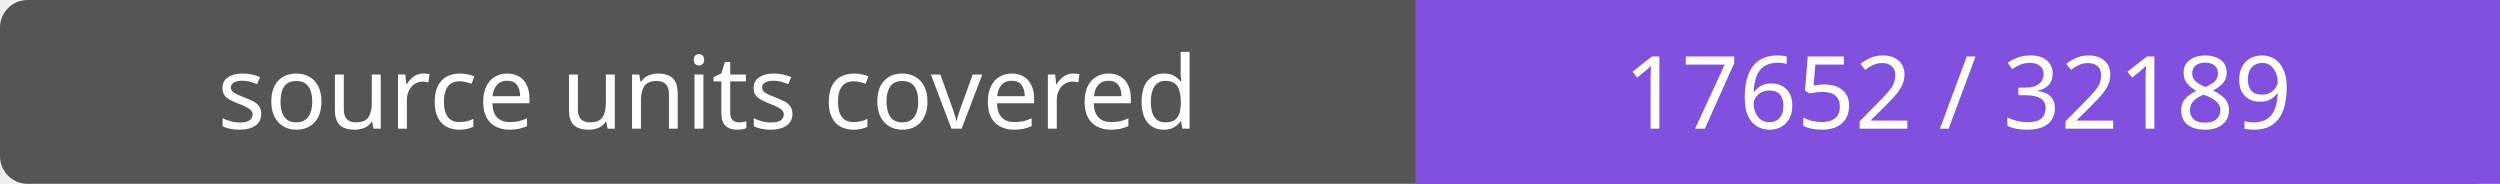
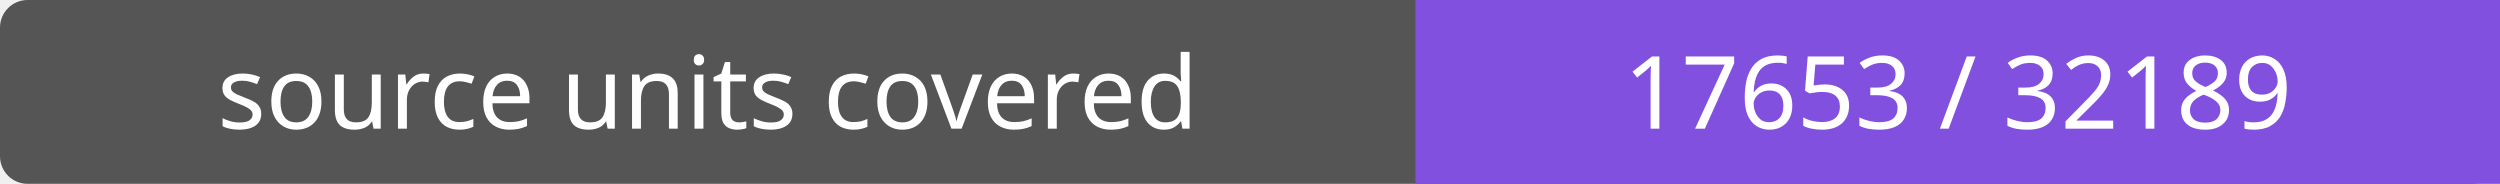
- <svg xmlns="http://www.w3.org/2000/svg" width="272" height="20" role="img" aria-label="source units covered: 17652 / 32189">
+ <svg xmlns="http://www.w3.org/2000/svg" width="272" height="20" role="img" aria-label="source units covered: 17653 / 32189">
  <rect width="272" height="20" rx="3" fill="#555" />
  <path fill="#8250df" d="M154 0h118v20H154z" />
  <g fill="#fff" text-anchor="middle" font-family="Verdana,sans-serif" font-size="11">
    <text x="77.0" y="14">source units covered</text>
-     <text x="213.0" y="14">17652 / 32189</text>
+     <text x="213.0" y="14">17653 / 32189</text>
  </g>
</svg>
